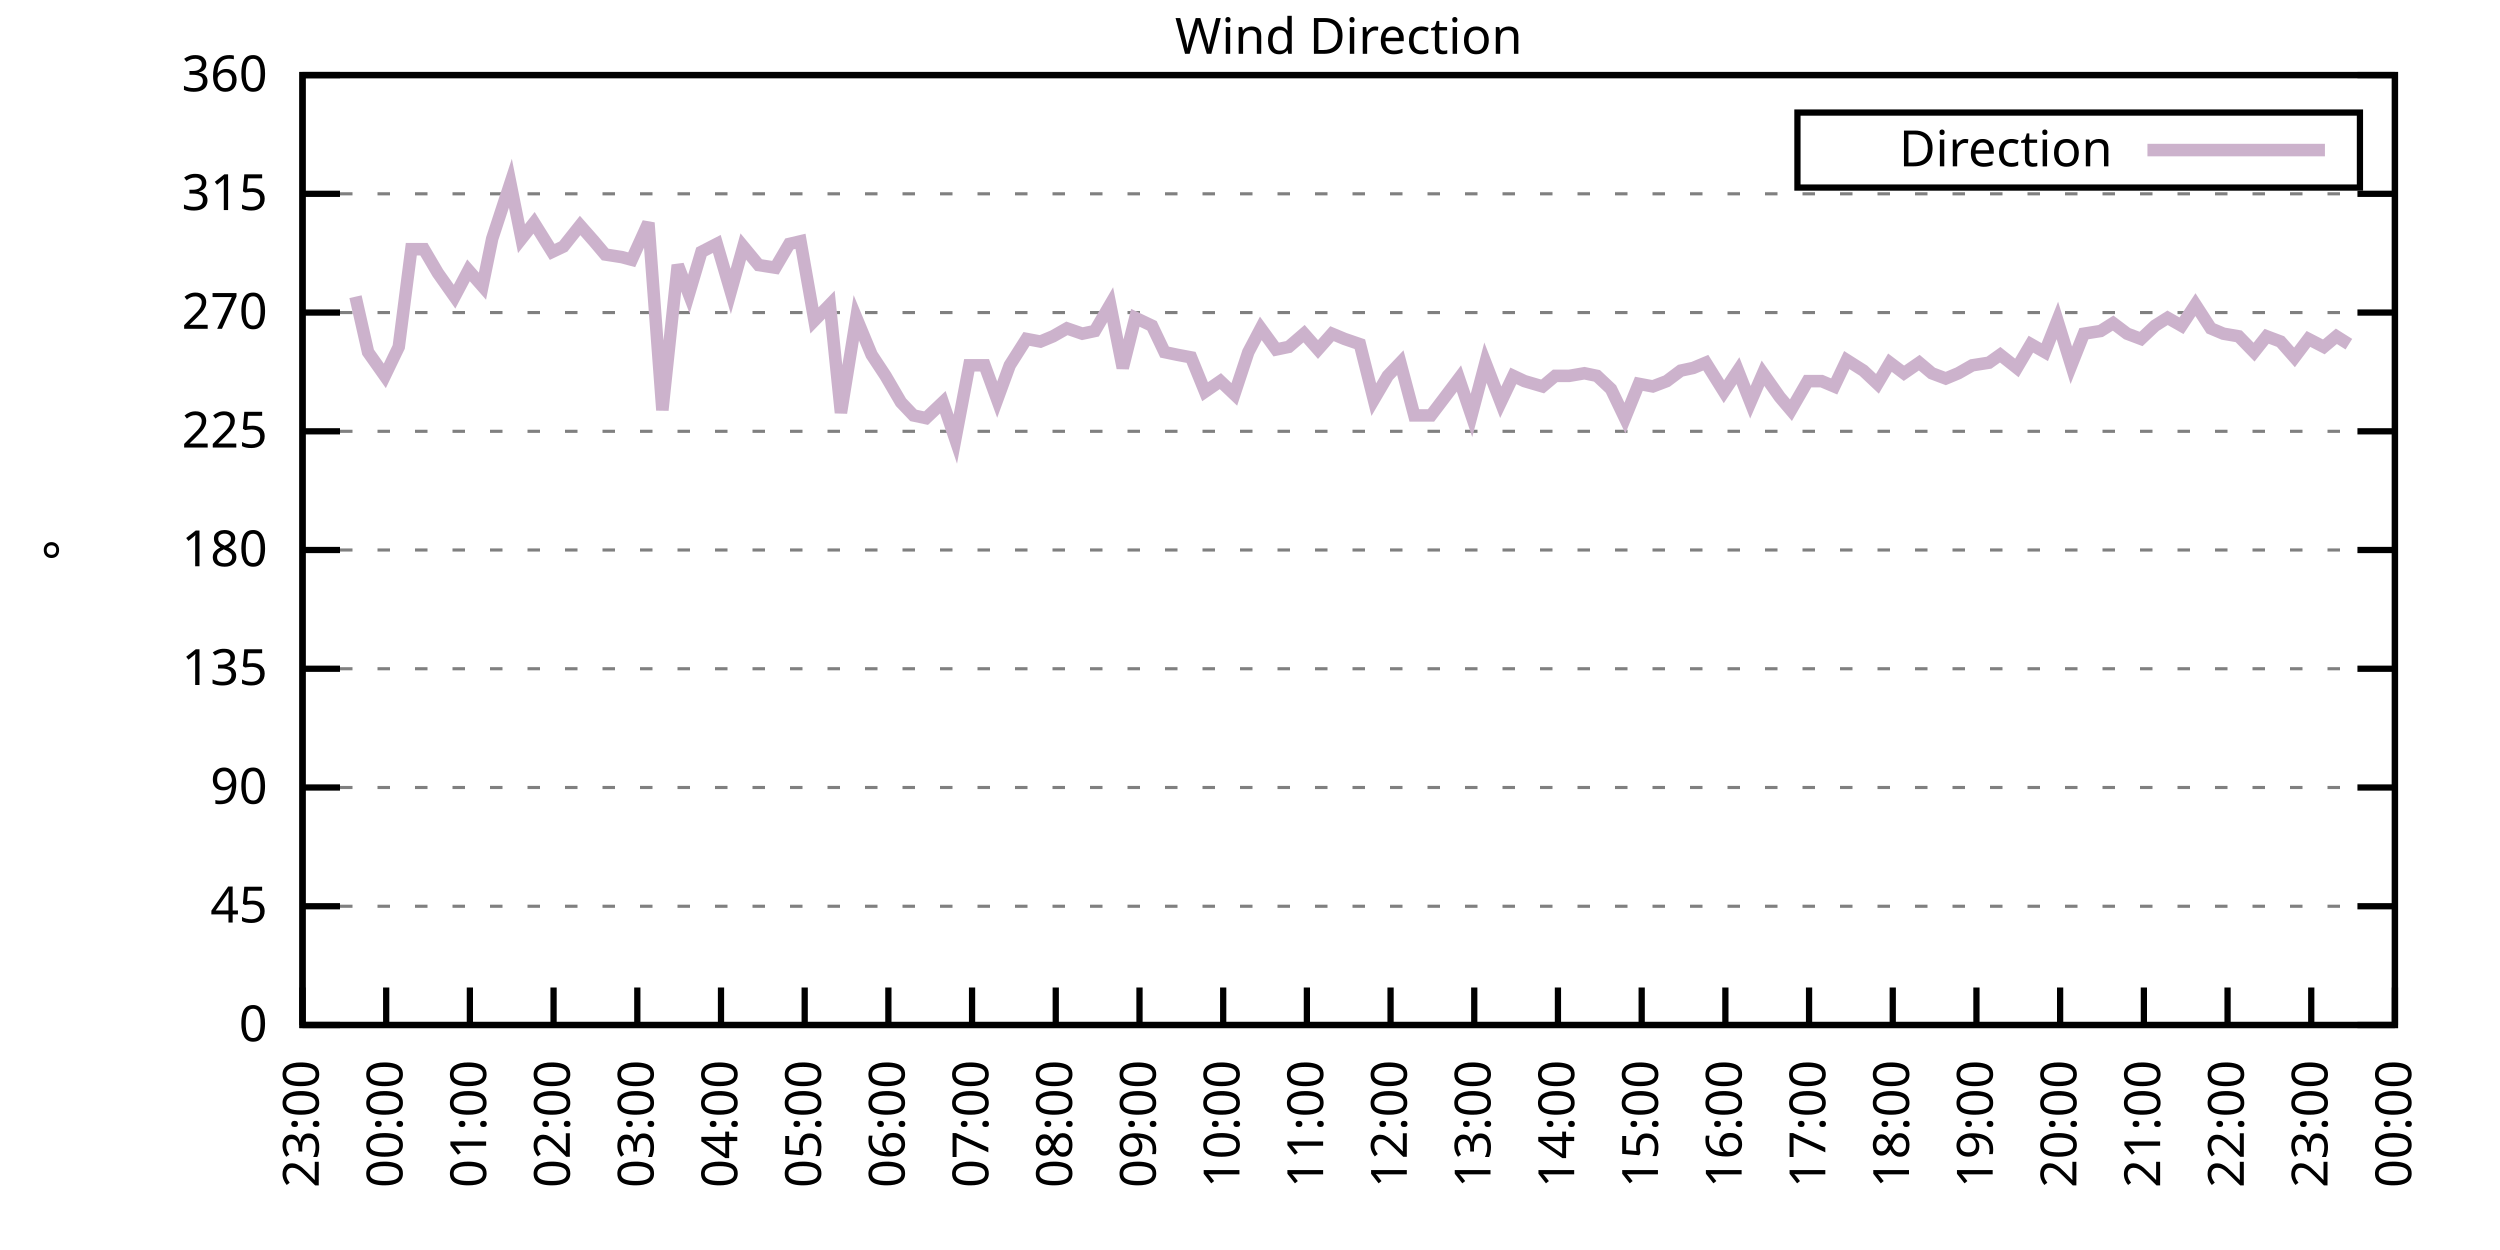
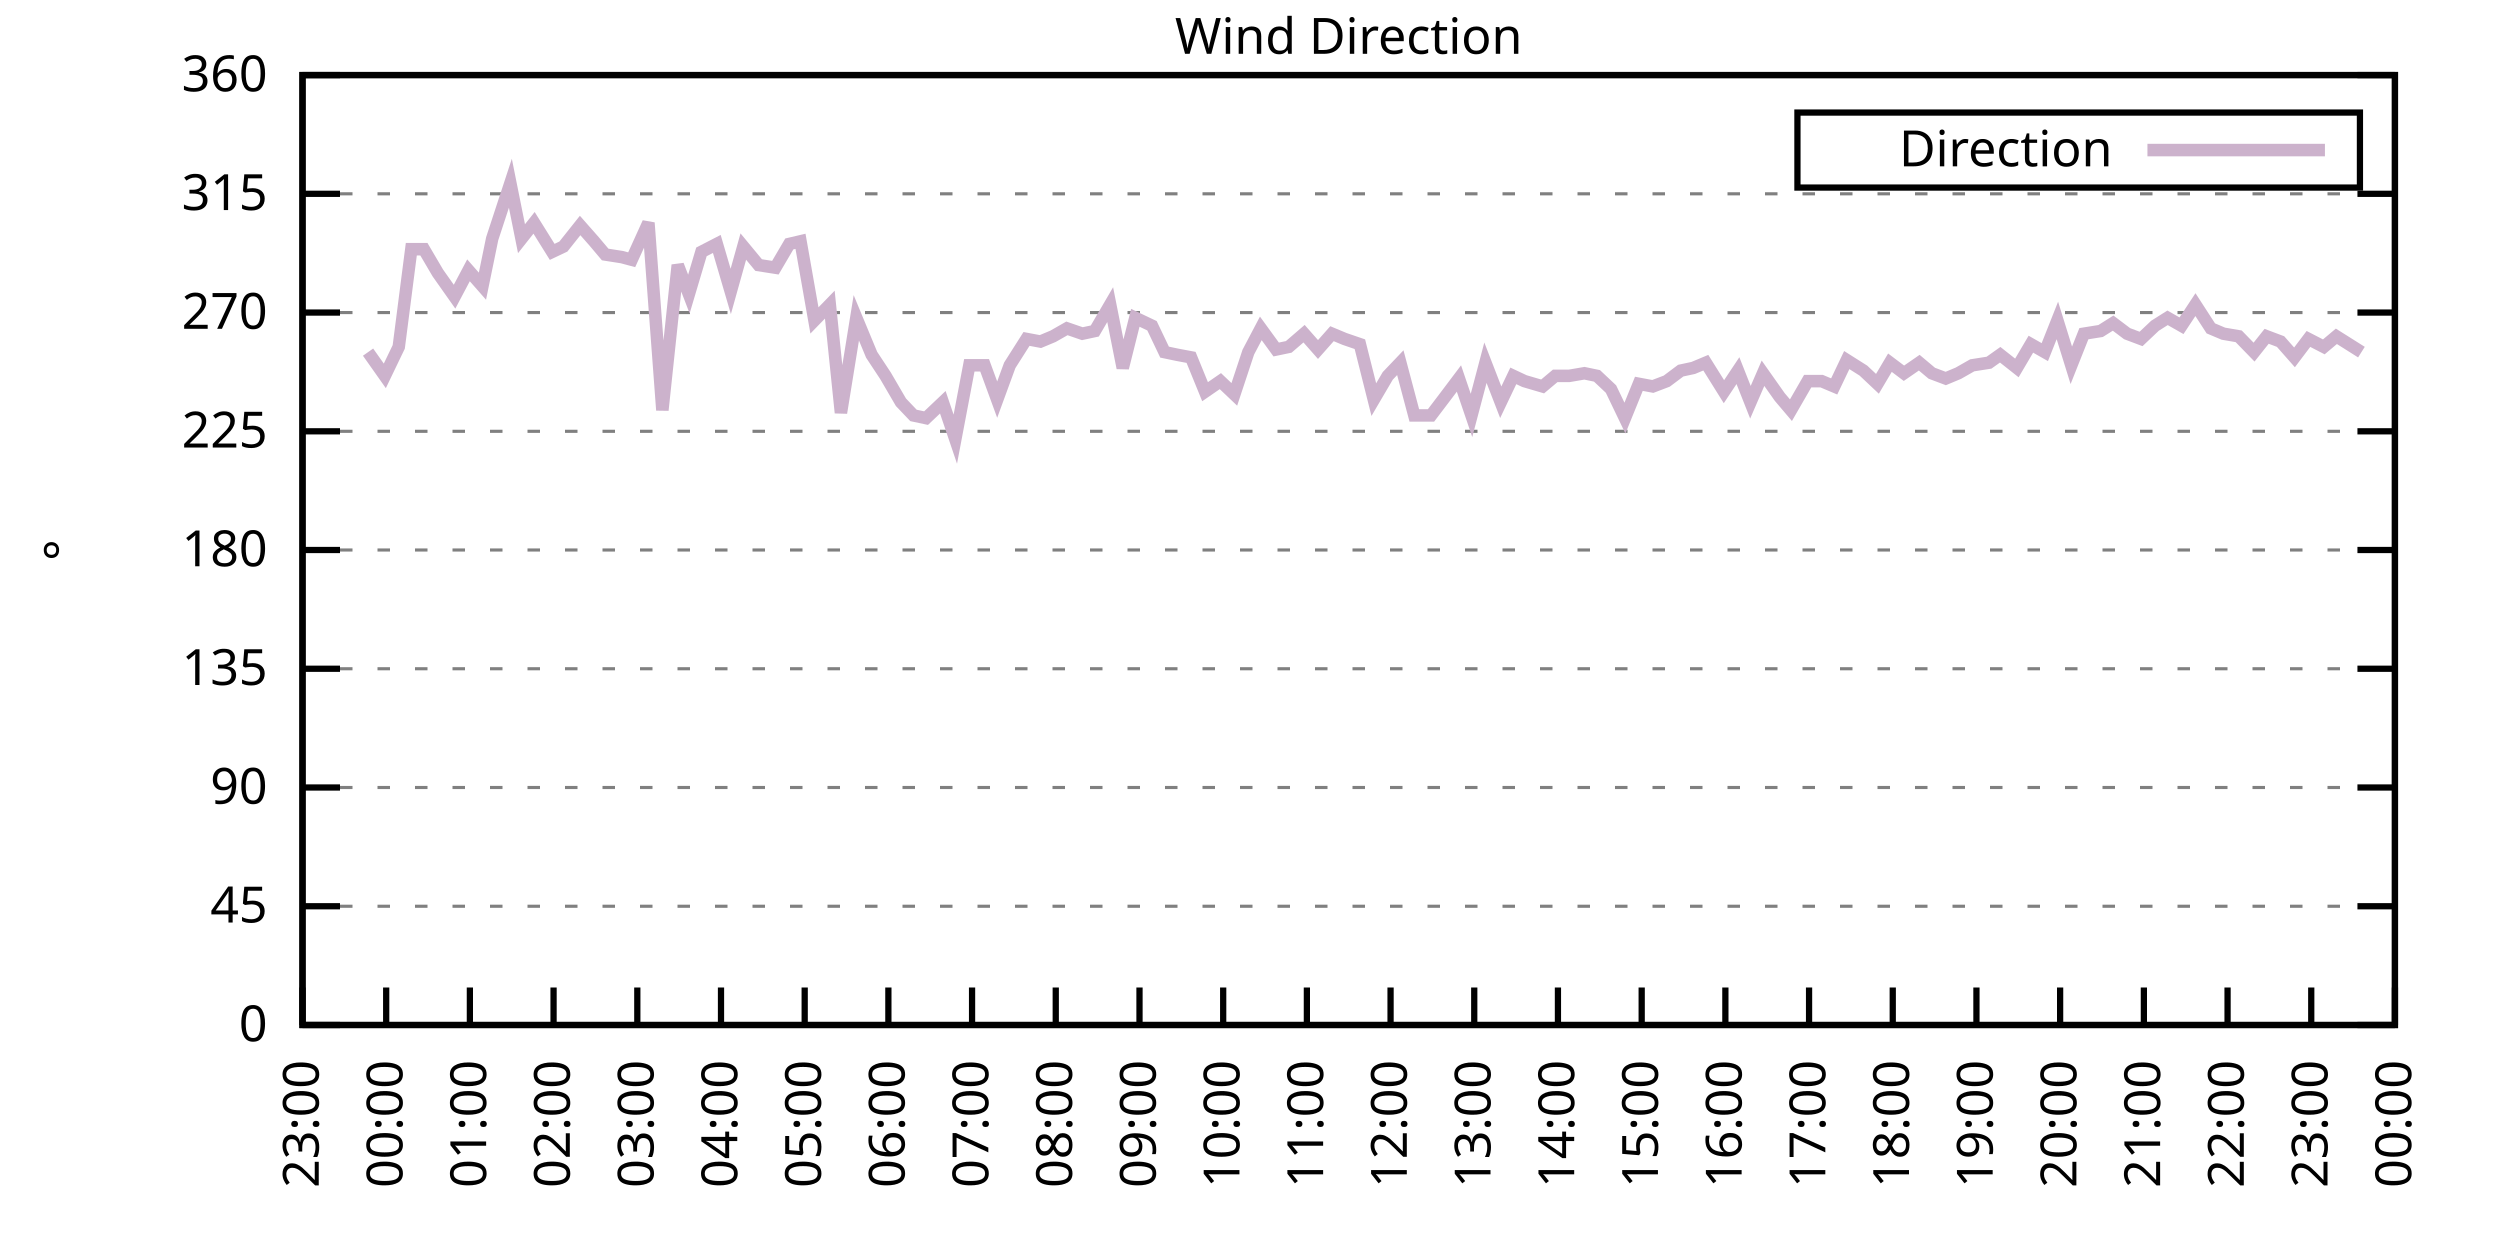
<svg xmlns="http://www.w3.org/2000/svg" xmlns:xlink="http://www.w3.org/1999/xlink" width="400" height="200" viewBox="0 0 400 200">
  <g id="gnuplot_canvas">
    <rect x="0" y="0" width="400" height="200" fill="none" />
    <defs>
      <circle id="gpDot" r="0.5" stroke-width="0.5" stroke="currentColor" />
      <path id="gpPt0" stroke-width="0.333" stroke="currentColor" d="M-1,0 h2 M0,-1 v2" />
      <path id="gpPt1" stroke-width="0.333" stroke="currentColor" d="M-1,-1 L1,1 M1,-1 L-1,1" />
      <path id="gpPt2" stroke-width="0.333" stroke="currentColor" d="M-1,0 L1,0 M0,-1 L0,1 M-1,-1 L1,1 M-1,1 L1,-1" />
      <rect id="gpPt3" stroke-width="0.333" stroke="currentColor" x="-1" y="-1" width="2" height="2" />
      <rect id="gpPt4" stroke-width="0.333" stroke="currentColor" fill="currentColor" x="-1" y="-1" width="2" height="2" />
      <circle id="gpPt5" stroke-width="0.333" stroke="currentColor" cx="0" cy="0" r="1" />
      <use xlink:href="#gpPt5" id="gpPt6" fill="currentColor" stroke="none" />
      <path id="gpPt7" stroke-width="0.333" stroke="currentColor" d="M0,-1.33 L-1.33,0.67 L1.33,0.67 z" />
      <use xlink:href="#gpPt7" id="gpPt8" fill="currentColor" stroke="none" />
      <use xlink:href="#gpPt7" id="gpPt9" stroke="currentColor" transform="rotate(180)" />
      <use xlink:href="#gpPt9" id="gpPt10" fill="currentColor" stroke="none" />
      <use xlink:href="#gpPt3" id="gpPt11" stroke="currentColor" transform="rotate(45)" />
      <use xlink:href="#gpPt11" id="gpPt12" fill="currentColor" stroke="none" />
      <path id="gpPt13" stroke-width="0.333" stroke="currentColor" d="M0,1.330 L1.265,0.411 L0.782,-1.067 L-0.782,-1.076 L-1.265,0.411 z" />
      <use xlink:href="#gpPt13" id="gpPt14" fill="currentColor" stroke="none" />
      <filter id="textbox" filterUnits="objectBoundingBox" x="0" y="0" height="1" width="1">
        <feFlood flood-color="white" flood-opacity="1" result="bgnd" />
        <feComposite in="SourceGraphic" in2="bgnd" operator="atop" />
      </filter>
      <filter id="greybox" filterUnits="objectBoundingBox" x="0" y="0" height="1" width="1">
        <feFlood flood-color="lightgrey" flood-opacity="1" result="grey" />
        <feComposite in="SourceGraphic" in2="grey" operator="atop" />
      </filter>
    </defs>
    <g fill="none" color="white" stroke="currentColor" stroke-width="1.00" stroke-linecap="butt" stroke-linejoin="miter">
</g>
    <g fill="none" color="black" stroke="currentColor" stroke-width="1.00" stroke-linecap="butt" stroke-linejoin="miter">
      <g stroke="none" shape-rendering="crispEdges">
        <polygon fill="rgb(255, 255, 255)" points="48.40,164.00 383.18,164.00 383.18,12.02 48.40,12.02 " />
      </g>
    </g>
    <g fill="none" color="black" stroke="currentColor" stroke-width="1.00" stroke-linecap="butt" stroke-linejoin="miter">
</g>
    <g fill="none" color="black" stroke="black" stroke-width="0.50" stroke-linecap="butt" stroke-linejoin="miter">
</g>
    <g fill="none" color="gray" stroke="currentColor" stroke-width="0.50" stroke-linecap="butt" stroke-linejoin="miter">
      <path stroke="gray" stroke-dasharray="2,4" class="gridline" d="M48.40,164.00 L383.19,164.00  " />
    </g>
    <g fill="none" color="gray" stroke="gray" stroke-width="1.00" stroke-linecap="butt" stroke-linejoin="miter">
</g>
    <g fill="none" color="black" stroke="currentColor" stroke-width="1.00" stroke-linecap="butt" stroke-linejoin="miter">
      <path stroke="black" d="M48.40,164.00 L54.40,164.00 M383.19,164.00 L377.19,164.00  " />
      <g transform="translate(42.80,166.60)" stroke="none" fill="black" font-family="Sans" font-size="8.00" text-anchor="end">
        <text>
          <tspan font-family="Sans"> 0</tspan>
        </text>
      </g>
    </g>
    <g fill="none" color="black" stroke="currentColor" stroke-width="1.00" stroke-linecap="butt" stroke-linejoin="miter">
</g>
    <g fill="none" color="black" stroke="black" stroke-width="0.50" stroke-linecap="butt" stroke-linejoin="miter">
</g>
    <g fill="none" color="gray" stroke="currentColor" stroke-width="0.50" stroke-linecap="butt" stroke-linejoin="miter">
      <path stroke="gray" stroke-dasharray="2,4" class="gridline" d="M48.40,145.00 L383.19,145.00  " />
    </g>
    <g fill="none" color="gray" stroke="gray" stroke-width="1.00" stroke-linecap="butt" stroke-linejoin="miter">
</g>
    <g fill="none" color="black" stroke="currentColor" stroke-width="1.00" stroke-linecap="butt" stroke-linejoin="miter">
      <path stroke="black" d="M48.40,145.00 L54.40,145.00 M383.19,145.00 L377.19,145.00  " />
      <g transform="translate(42.80,147.60)" stroke="none" fill="black" font-family="Sans" font-size="8.00" text-anchor="end">
        <text>
          <tspan font-family="Sans"> 45</tspan>
        </text>
      </g>
    </g>
    <g fill="none" color="black" stroke="currentColor" stroke-width="1.00" stroke-linecap="butt" stroke-linejoin="miter">
</g>
    <g fill="none" color="black" stroke="black" stroke-width="0.50" stroke-linecap="butt" stroke-linejoin="miter">
</g>
    <g fill="none" color="gray" stroke="currentColor" stroke-width="0.50" stroke-linecap="butt" stroke-linejoin="miter">
      <path stroke="gray" stroke-dasharray="2,4" class="gridline" d="M48.40,126.00 L383.19,126.00  " />
    </g>
    <g fill="none" color="gray" stroke="gray" stroke-width="1.00" stroke-linecap="butt" stroke-linejoin="miter">
</g>
    <g fill="none" color="black" stroke="currentColor" stroke-width="1.00" stroke-linecap="butt" stroke-linejoin="miter">
      <path stroke="black" d="M48.40,126.00 L54.40,126.00 M383.19,126.00 L377.19,126.00  " />
      <g transform="translate(42.80,128.60)" stroke="none" fill="black" font-family="Sans" font-size="8.00" text-anchor="end">
        <text>
          <tspan font-family="Sans"> 90</tspan>
        </text>
      </g>
    </g>
    <g fill="none" color="black" stroke="currentColor" stroke-width="1.00" stroke-linecap="butt" stroke-linejoin="miter">
</g>
    <g fill="none" color="black" stroke="black" stroke-width="0.50" stroke-linecap="butt" stroke-linejoin="miter">
</g>
    <g fill="none" color="gray" stroke="currentColor" stroke-width="0.50" stroke-linecap="butt" stroke-linejoin="miter">
      <path stroke="gray" stroke-dasharray="2,4" class="gridline" d="M48.40,107.00 L383.19,107.00  " />
    </g>
    <g fill="none" color="gray" stroke="gray" stroke-width="1.00" stroke-linecap="butt" stroke-linejoin="miter">
</g>
    <g fill="none" color="black" stroke="currentColor" stroke-width="1.00" stroke-linecap="butt" stroke-linejoin="miter">
      <path stroke="black" d="M48.40,107.00 L54.40,107.00 M383.19,107.00 L377.19,107.00  " />
      <g transform="translate(42.80,109.60)" stroke="none" fill="black" font-family="Sans" font-size="8.00" text-anchor="end">
        <text>
          <tspan font-family="Sans"> 135</tspan>
        </text>
      </g>
    </g>
    <g fill="none" color="black" stroke="currentColor" stroke-width="1.00" stroke-linecap="butt" stroke-linejoin="miter">
</g>
    <g fill="none" color="black" stroke="black" stroke-width="0.50" stroke-linecap="butt" stroke-linejoin="miter">
</g>
    <g fill="none" color="gray" stroke="currentColor" stroke-width="0.50" stroke-linecap="butt" stroke-linejoin="miter">
      <path stroke="gray" stroke-dasharray="2,4" class="gridline" d="M48.40,88.00 L383.19,88.00  " />
    </g>
    <g fill="none" color="gray" stroke="gray" stroke-width="1.00" stroke-linecap="butt" stroke-linejoin="miter">
</g>
    <g fill="none" color="black" stroke="currentColor" stroke-width="1.00" stroke-linecap="butt" stroke-linejoin="miter">
      <path stroke="black" d="M48.40,88.00 L54.40,88.00 M383.19,88.00 L377.19,88.00  " />
      <g transform="translate(42.80,90.60)" stroke="none" fill="black" font-family="Sans" font-size="8.00" text-anchor="end">
        <text>
          <tspan font-family="Sans"> 180</tspan>
        </text>
      </g>
    </g>
    <g fill="none" color="black" stroke="currentColor" stroke-width="1.00" stroke-linecap="butt" stroke-linejoin="miter">
</g>
    <g fill="none" color="black" stroke="black" stroke-width="0.50" stroke-linecap="butt" stroke-linejoin="miter">
</g>
    <g fill="none" color="gray" stroke="currentColor" stroke-width="0.50" stroke-linecap="butt" stroke-linejoin="miter">
      <path stroke="gray" stroke-dasharray="2,4" class="gridline" d="M48.40,69.01 L383.19,69.01  " />
    </g>
    <g fill="none" color="gray" stroke="gray" stroke-width="1.00" stroke-linecap="butt" stroke-linejoin="miter">
</g>
    <g fill="none" color="black" stroke="currentColor" stroke-width="1.00" stroke-linecap="butt" stroke-linejoin="miter">
      <path stroke="black" d="M48.40,69.01 L54.40,69.01 M383.19,69.01 L377.19,69.01  " />
      <g transform="translate(42.80,71.61)" stroke="none" fill="black" font-family="Sans" font-size="8.00" text-anchor="end">
        <text>
          <tspan font-family="Sans"> 225</tspan>
        </text>
      </g>
    </g>
    <g fill="none" color="black" stroke="currentColor" stroke-width="1.00" stroke-linecap="butt" stroke-linejoin="miter">
</g>
    <g fill="none" color="black" stroke="black" stroke-width="0.50" stroke-linecap="butt" stroke-linejoin="miter">
</g>
    <g fill="none" color="gray" stroke="currentColor" stroke-width="0.50" stroke-linecap="butt" stroke-linejoin="miter">
      <path stroke="gray" stroke-dasharray="2,4" class="gridline" d="M48.40,50.01 L383.19,50.01  " />
    </g>
    <g fill="none" color="gray" stroke="gray" stroke-width="1.00" stroke-linecap="butt" stroke-linejoin="miter">
</g>
    <g fill="none" color="black" stroke="currentColor" stroke-width="1.00" stroke-linecap="butt" stroke-linejoin="miter">
      <path stroke="black" d="M48.40,50.01 L54.40,50.01 M383.19,50.01 L377.19,50.01  " />
      <g transform="translate(42.80,52.61)" stroke="none" fill="black" font-family="Sans" font-size="8.00" text-anchor="end">
        <text>
          <tspan font-family="Sans"> 270</tspan>
        </text>
      </g>
    </g>
    <g fill="none" color="black" stroke="currentColor" stroke-width="1.00" stroke-linecap="butt" stroke-linejoin="miter">
</g>
    <g fill="none" color="black" stroke="black" stroke-width="0.50" stroke-linecap="butt" stroke-linejoin="miter">
</g>
    <g fill="none" color="gray" stroke="currentColor" stroke-width="0.50" stroke-linecap="butt" stroke-linejoin="miter">
      <path stroke="gray" stroke-dasharray="2,4" class="gridline" d="M48.40,31.01 L383.19,31.01  " />
    </g>
    <g fill="none" color="gray" stroke="gray" stroke-width="1.00" stroke-linecap="butt" stroke-linejoin="miter">
</g>
    <g fill="none" color="black" stroke="currentColor" stroke-width="1.00" stroke-linecap="butt" stroke-linejoin="miter">
      <path stroke="black" d="M48.40,31.01 L54.40,31.01 M383.19,31.01 L377.19,31.01  " />
      <g transform="translate(42.80,33.61)" stroke="none" fill="black" font-family="Sans" font-size="8.00" text-anchor="end">
        <text>
          <tspan font-family="Sans"> 315</tspan>
        </text>
      </g>
    </g>
    <g fill="none" color="black" stroke="currentColor" stroke-width="1.00" stroke-linecap="butt" stroke-linejoin="miter">
</g>
    <g fill="none" color="black" stroke="black" stroke-width="0.50" stroke-linecap="butt" stroke-linejoin="miter">
</g>
    <g fill="none" color="gray" stroke="currentColor" stroke-width="0.50" stroke-linecap="butt" stroke-linejoin="miter">
      <path stroke="gray" stroke-dasharray="2,4" class="gridline" d="M48.40,12.01 L383.19,12.01  " />
    </g>
    <g fill="none" color="gray" stroke="gray" stroke-width="1.00" stroke-linecap="butt" stroke-linejoin="miter">
</g>
    <g fill="none" color="black" stroke="currentColor" stroke-width="1.00" stroke-linecap="butt" stroke-linejoin="miter">
      <path stroke="black" d="M48.40,12.01 L54.40,12.01 M383.19,12.01 L377.19,12.01  " />
      <g transform="translate(42.80,14.61)" stroke="none" fill="black" font-family="Sans" font-size="8.00" text-anchor="end">
        <text>
          <tspan font-family="Sans"> 360</tspan>
        </text>
      </g>
    </g>
    <g fill="none" color="black" stroke="currentColor" stroke-width="1.00" stroke-linecap="butt" stroke-linejoin="miter">
      <path stroke="black" d="M48.40,164.00 L48.40,158.00  " />
      <g transform="translate(51.00,169.60) rotate(270.00)" stroke="none" fill="black" font-family="Sans" font-size="8.00" text-anchor="end">
        <text>
          <tspan font-family="Sans">23:00</tspan>
        </text>
      </g>
    </g>
    <g fill="none" color="black" stroke="currentColor" stroke-width="1.00" stroke-linecap="butt" stroke-linejoin="miter">
      <path stroke="black" d="M61.79,164.00 L61.79,158.00  " />
      <g transform="translate(64.39,169.60) rotate(270.00)" stroke="none" fill="black" font-family="Sans" font-size="8.00" text-anchor="end">
        <text>
          <tspan font-family="Sans">00:00</tspan>
        </text>
      </g>
    </g>
    <g fill="none" color="black" stroke="currentColor" stroke-width="1.00" stroke-linecap="butt" stroke-linejoin="miter">
      <path stroke="black" d="M75.18,164.00 L75.18,158.00  " />
      <g transform="translate(77.78,169.60) rotate(270.00)" stroke="none" fill="black" font-family="Sans" font-size="8.00" text-anchor="end">
        <text>
          <tspan font-family="Sans">01:00</tspan>
        </text>
      </g>
    </g>
    <g fill="none" color="black" stroke="currentColor" stroke-width="1.00" stroke-linecap="butt" stroke-linejoin="miter">
      <path stroke="black" d="M88.57,164.00 L88.57,158.00  " />
      <g transform="translate(91.17,169.60) rotate(270.00)" stroke="none" fill="black" font-family="Sans" font-size="8.00" text-anchor="end">
        <text>
          <tspan font-family="Sans">02:00</tspan>
        </text>
      </g>
    </g>
    <g fill="none" color="black" stroke="currentColor" stroke-width="1.00" stroke-linecap="butt" stroke-linejoin="miter">
      <path stroke="black" d="M101.97,164.00 L101.97,158.00  " />
      <g transform="translate(104.57,169.60) rotate(270.00)" stroke="none" fill="black" font-family="Sans" font-size="8.00" text-anchor="end">
        <text>
          <tspan font-family="Sans">03:00</tspan>
        </text>
      </g>
    </g>
    <g fill="none" color="black" stroke="currentColor" stroke-width="1.00" stroke-linecap="butt" stroke-linejoin="miter">
      <path stroke="black" d="M115.36,164.00 L115.36,158.00  " />
      <g transform="translate(117.96,169.60) rotate(270.00)" stroke="none" fill="black" font-family="Sans" font-size="8.00" text-anchor="end">
        <text>
          <tspan font-family="Sans">04:00</tspan>
        </text>
      </g>
    </g>
    <g fill="none" color="black" stroke="currentColor" stroke-width="1.00" stroke-linecap="butt" stroke-linejoin="miter">
      <path stroke="black" d="M128.75,164.00 L128.75,158.00  " />
      <g transform="translate(131.35,169.60) rotate(270.00)" stroke="none" fill="black" font-family="Sans" font-size="8.00" text-anchor="end">
        <text>
          <tspan font-family="Sans">05:00</tspan>
        </text>
      </g>
    </g>
    <g fill="none" color="black" stroke="currentColor" stroke-width="1.00" stroke-linecap="butt" stroke-linejoin="miter">
      <path stroke="black" d="M142.14,164.00 L142.14,158.00  " />
      <g transform="translate(144.74,169.60) rotate(270.00)" stroke="none" fill="black" font-family="Sans" font-size="8.00" text-anchor="end">
        <text>
          <tspan font-family="Sans">06:00</tspan>
        </text>
      </g>
    </g>
    <g fill="none" color="black" stroke="currentColor" stroke-width="1.00" stroke-linecap="butt" stroke-linejoin="miter">
      <path stroke="black" d="M155.53,164.00 L155.53,158.00  " />
      <g transform="translate(158.13,169.60) rotate(270.00)" stroke="none" fill="black" font-family="Sans" font-size="8.00" text-anchor="end">
        <text>
          <tspan font-family="Sans">07:00</tspan>
        </text>
      </g>
    </g>
    <g fill="none" color="black" stroke="currentColor" stroke-width="1.00" stroke-linecap="butt" stroke-linejoin="miter">
      <path stroke="black" d="M168.92,164.00 L168.92,158.00  " />
      <g transform="translate(171.52,169.60) rotate(270.00)" stroke="none" fill="black" font-family="Sans" font-size="8.00" text-anchor="end">
        <text>
          <tspan font-family="Sans">08:00</tspan>
        </text>
      </g>
    </g>
    <g fill="none" color="black" stroke="currentColor" stroke-width="1.00" stroke-linecap="butt" stroke-linejoin="miter">
      <path stroke="black" d="M182.32,164.00 L182.32,158.00  " />
      <g transform="translate(184.92,169.60) rotate(270.00)" stroke="none" fill="black" font-family="Sans" font-size="8.00" text-anchor="end">
        <text>
          <tspan font-family="Sans">09:00</tspan>
        </text>
      </g>
    </g>
    <g fill="none" color="black" stroke="currentColor" stroke-width="1.00" stroke-linecap="butt" stroke-linejoin="miter">
      <path stroke="black" d="M195.71,164.00 L195.71,158.00  " />
      <g transform="translate(198.31,169.60) rotate(270.00)" stroke="none" fill="black" font-family="Sans" font-size="8.00" text-anchor="end">
        <text>
          <tspan font-family="Sans">10:00</tspan>
        </text>
      </g>
    </g>
    <g fill="none" color="black" stroke="currentColor" stroke-width="1.00" stroke-linecap="butt" stroke-linejoin="miter">
      <path stroke="black" d="M209.10,164.00 L209.10,158.00  " />
      <g transform="translate(211.70,169.60) rotate(270.00)" stroke="none" fill="black" font-family="Sans" font-size="8.00" text-anchor="end">
        <text>
          <tspan font-family="Sans">11:00</tspan>
        </text>
      </g>
    </g>
    <g fill="none" color="black" stroke="currentColor" stroke-width="1.00" stroke-linecap="butt" stroke-linejoin="miter">
      <path stroke="black" d="M222.49,164.00 L222.49,158.00  " />
      <g transform="translate(225.09,169.60) rotate(270.00)" stroke="none" fill="black" font-family="Sans" font-size="8.00" text-anchor="end">
        <text>
          <tspan font-family="Sans">12:00</tspan>
        </text>
      </g>
    </g>
    <g fill="none" color="black" stroke="currentColor" stroke-width="1.00" stroke-linecap="butt" stroke-linejoin="miter">
      <path stroke="black" d="M235.88,164.00 L235.88,158.00  " />
      <g transform="translate(238.48,169.60) rotate(270.00)" stroke="none" fill="black" font-family="Sans" font-size="8.00" text-anchor="end">
        <text>
          <tspan font-family="Sans">13:00</tspan>
        </text>
      </g>
    </g>
    <g fill="none" color="black" stroke="currentColor" stroke-width="1.00" stroke-linecap="butt" stroke-linejoin="miter">
      <path stroke="black" d="M249.27,164.00 L249.27,158.00  " />
      <g transform="translate(251.87,169.60) rotate(270.00)" stroke="none" fill="black" font-family="Sans" font-size="8.00" text-anchor="end">
        <text>
          <tspan font-family="Sans">14:00</tspan>
        </text>
      </g>
    </g>
    <g fill="none" color="black" stroke="currentColor" stroke-width="1.00" stroke-linecap="butt" stroke-linejoin="miter">
      <path stroke="black" d="M262.67,164.00 L262.67,158.00  " />
      <g transform="translate(265.27,169.60) rotate(270.00)" stroke="none" fill="black" font-family="Sans" font-size="8.00" text-anchor="end">
        <text>
          <tspan font-family="Sans">15:00</tspan>
        </text>
      </g>
    </g>
    <g fill="none" color="black" stroke="currentColor" stroke-width="1.00" stroke-linecap="butt" stroke-linejoin="miter">
      <path stroke="black" d="M276.06,164.00 L276.06,158.00  " />
      <g transform="translate(278.66,169.60) rotate(270.00)" stroke="none" fill="black" font-family="Sans" font-size="8.00" text-anchor="end">
        <text>
          <tspan font-family="Sans">16:00</tspan>
        </text>
      </g>
    </g>
    <g fill="none" color="black" stroke="currentColor" stroke-width="1.00" stroke-linecap="butt" stroke-linejoin="miter">
      <path stroke="black" d="M289.45,164.00 L289.45,158.00  " />
      <g transform="translate(292.05,169.60) rotate(270.00)" stroke="none" fill="black" font-family="Sans" font-size="8.00" text-anchor="end">
        <text>
          <tspan font-family="Sans">17:00</tspan>
        </text>
      </g>
    </g>
    <g fill="none" color="black" stroke="currentColor" stroke-width="1.00" stroke-linecap="butt" stroke-linejoin="miter">
      <path stroke="black" d="M302.84,164.00 L302.84,158.00  " />
      <g transform="translate(305.44,169.60) rotate(270.00)" stroke="none" fill="black" font-family="Sans" font-size="8.00" text-anchor="end">
        <text>
          <tspan font-family="Sans">18:00</tspan>
        </text>
      </g>
    </g>
    <g fill="none" color="black" stroke="currentColor" stroke-width="1.00" stroke-linecap="butt" stroke-linejoin="miter">
      <path stroke="black" d="M316.23,164.00 L316.23,158.00  " />
      <g transform="translate(318.83,169.60) rotate(270.00)" stroke="none" fill="black" font-family="Sans" font-size="8.00" text-anchor="end">
        <text>
          <tspan font-family="Sans">19:00</tspan>
        </text>
      </g>
    </g>
    <g fill="none" color="black" stroke="currentColor" stroke-width="1.00" stroke-linecap="butt" stroke-linejoin="miter">
      <path stroke="black" d="M329.62,164.00 L329.62,158.00  " />
      <g transform="translate(332.22,169.60) rotate(270.00)" stroke="none" fill="black" font-family="Sans" font-size="8.00" text-anchor="end">
        <text>
          <tspan font-family="Sans">20:00</tspan>
        </text>
      </g>
    </g>
    <g fill="none" color="black" stroke="currentColor" stroke-width="1.00" stroke-linecap="butt" stroke-linejoin="miter">
      <path stroke="black" d="M343.02,164.00 L343.02,158.00  " />
      <g transform="translate(345.62,169.60) rotate(270.00)" stroke="none" fill="black" font-family="Sans" font-size="8.00" text-anchor="end">
        <text>
          <tspan font-family="Sans">21:00</tspan>
        </text>
      </g>
    </g>
    <g fill="none" color="black" stroke="currentColor" stroke-width="1.00" stroke-linecap="butt" stroke-linejoin="miter">
      <path stroke="black" d="M356.41,164.00 L356.41,158.00  " />
      <g transform="translate(359.01,169.60) rotate(270.00)" stroke="none" fill="black" font-family="Sans" font-size="8.00" text-anchor="end">
        <text>
          <tspan font-family="Sans">22:00</tspan>
        </text>
      </g>
    </g>
    <g fill="none" color="black" stroke="currentColor" stroke-width="1.00" stroke-linecap="butt" stroke-linejoin="miter">
      <path stroke="black" d="M369.80,164.00 L369.80,158.00  " />
      <g transform="translate(372.40,169.60) rotate(270.00)" stroke="none" fill="black" font-family="Sans" font-size="8.00" text-anchor="end">
        <text>
          <tspan font-family="Sans">23:00</tspan>
        </text>
      </g>
    </g>
    <g fill="none" color="black" stroke="currentColor" stroke-width="1.00" stroke-linecap="butt" stroke-linejoin="miter">
      <path stroke="black" d="M383.19,164.00 L383.19,158.00  " />
      <g transform="translate(385.79,169.60) rotate(270.00)" stroke="none" fill="black" font-family="Sans" font-size="8.00" text-anchor="end">
        <text>
          <tspan font-family="Sans">00:00</tspan>
        </text>
      </g>
    </g>
    <g fill="none" color="black" stroke="currentColor" stroke-width="1.00" stroke-linecap="butt" stroke-linejoin="miter">
</g>
    <g fill="none" color="black" stroke="currentColor" stroke-width="1.00" stroke-linecap="butt" stroke-linejoin="miter">
      <path stroke="black" d="M48.40,12.01 L48.40,164.00 L383.19,164.00 L383.19,12.01 L48.40,12.01 Z  " />
    </g>
    <g fill="none" color="black" stroke="currentColor" stroke-width="1.00" stroke-linecap="butt" stroke-linejoin="miter">
</g>
    <g fill="none" color="black" stroke="currentColor" stroke-width="1.00" stroke-linecap="butt" stroke-linejoin="miter">
      <path stroke="black" d="M287.59,30.01 L287.59,18.01 L377.59,18.01 L377.59,30.01 L287.59,30.01 Z  " />
    </g>
    <g id="Wind_direction_plot_1">
      <g fill="none" color="white" stroke="black" stroke-width="2.00" stroke-linecap="butt" stroke-linejoin="miter">
</g>
      <g fill="none" color="black" stroke="currentColor" stroke-width="2.00" stroke-linecap="butt" stroke-linejoin="miter">
        <g transform="translate(337.99,26.61)" stroke="none" fill="black" font-family="Sans" font-size="8.00" text-anchor="end">
          <text>
            <tspan font-family="Sans">Direction</tspan>
          </text>
        </g>
      </g>
      <g fill="none" color="black" stroke="currentColor" stroke-width="2.00" stroke-linecap="butt" stroke-linejoin="miter">
-         <path stroke="rgb(204, 178, 204)" d="M343.59,24.01 L371.99,24.01 M56.88,47.47 L58.89,56.34 L61.57,60.14 L63.80,55.50 L65.81,39.87 L67.82,39.87   L70.05,43.67 L72.73,47.47 L74.96,43.25 L77.19,45.79 L78.75,38.19 L81.66,29.32 L83.44,38.19 L85.45,35.65   L88.35,40.30 L90.14,39.45 L92.82,36.08 L95.05,38.61 L96.83,40.72 L99.51,41.14 L101.07,41.56 L103.75,35.65   L105.98,65.63 L108.44,42.41 L110.22,47.05 L112.23,40.30 L114.69,39.03 L116.92,46.63 L118.93,39.45 L121.38,42.41   L124.06,42.83 L126.29,39.03 L128.08,38.61 L130.31,51.27 L132.77,48.74 L134.55,66.05 L137.01,50.85 L139.46,56.76   L141.69,60.14 L144.15,64.36 L146.16,66.47 L148.17,66.90 L150.85,64.36 L152.85,70.27 L155.09,58.45 L157.54,58.45   L159.55,63.94 L161.56,58.45 L164.24,54.23 L166.47,54.65 L168.48,53.81 L170.71,52.54 L173.17,53.39 L175.17,52.96   L177.63,48.74 L179.64,58.87 L181.65,50.85 L184.32,52.12 L186.33,56.34 L188.34,56.76 L190.57,57.18 L192.81,62.67   L195.26,60.98 L197.49,63.10 L199.73,56.34 L201.73,52.54 L204.19,55.92 L206.20,55.50 L208.65,53.39 L210.88,55.92   L213.12,53.39 L215.13,54.23 L217.58,55.07 L219.81,63.94 L222.04,60.14 L224.05,58.03 L226.29,66.47 L228.96,66.47   L231.20,63.52 L233.43,60.56 L235.44,66.47 L237.67,58.03 L240.12,64.36 L242.13,60.14 L243.92,60.98 L246.82,61.83   L248.83,60.14 L251.06,60.14 L253.51,59.72 L255.52,60.14 L257.76,62.25 L259.99,66.90 L262.22,61.41 L264.45,61.83   L266.68,60.98 L268.92,59.30 L270.92,58.87 L272.93,58.03 L275.83,62.67 L278.07,59.30 L280.07,64.36 L282.08,59.72   L284.76,63.52 L286.55,65.63 L289.23,60.98 L291.46,60.98 L293.47,61.83 L295.48,57.61 L298.15,59.30 L300.39,61.41   L302.39,58.03 L304.63,59.72 L307.08,58.03 L309.09,59.72 L311.32,60.56 L313.33,59.72 L315.56,58.45 L318.24,58.03   L320.03,56.76 L322.70,58.87 L324.94,55.07 L327.17,56.34 L329.18,51.27 L331.41,58.45 L333.42,53.39 L336.10,52.96   L338.10,51.70 L340.34,53.39 L342.57,54.23 L344.80,52.12 L346.81,50.85 L349.04,52.12 L351.27,48.74 L353.73,52.54   L355.74,53.39 L358.19,53.81 L360.65,56.34 L362.66,53.81 L364.89,54.65 L367.12,57.18 L369.35,54.23 L371.81,55.50   L373.82,53.81 L375.82,55.07  " />
+         <path stroke="rgb(204, 178, 204)" d="M343.59,24.01 L371.99,24.01 M58.89,56.34 L61.57,60.14 L63.80,55.50 L65.81,39.87 L67.82,39.87 L70.05,43.67   L72.73,47.47 L74.96,43.25 L77.19,45.79 L78.75,38.19 L81.66,29.32 L83.44,38.19 L85.45,35.65 L88.35,40.30   L90.14,39.45 L92.82,36.08 L95.05,38.61 L96.83,40.72 L99.51,41.14 L101.07,41.56 L103.75,35.65 L105.98,65.63   L108.44,42.41 L110.22,47.05 L112.23,40.30 L114.69,39.03 L116.92,46.63 L118.93,39.45 L121.38,42.41 L124.06,42.83   L126.29,39.03 L128.08,38.61 L130.31,51.27 L132.77,48.74 L134.55,66.05 L137.01,50.85 L139.46,56.76 L141.69,60.14   L144.15,64.36 L146.16,66.47 L148.17,66.90 L150.85,64.36 L152.85,70.27 L155.09,58.45 L157.54,58.45 L159.55,63.94   L161.56,58.45 L164.24,54.23 L166.47,54.65 L168.48,53.81 L170.71,52.54 L173.17,53.39 L175.17,52.96 L177.63,48.74   L179.64,58.87 L181.65,50.85 L184.32,52.12 L186.33,56.34 L188.34,56.76 L190.57,57.18 L192.81,62.67 L195.26,60.98   L197.49,63.10 L199.73,56.34 L201.73,52.54 L204.19,55.92 L206.20,55.50 L208.65,53.39 L210.88,55.92 L213.12,53.39   L215.13,54.23 L217.58,55.07 L219.81,63.94 L222.04,60.14 L224.05,58.03 L226.29,66.47 L228.96,66.47 L231.20,63.52   L233.43,60.56 L235.44,66.47 L237.67,58.03 L240.12,64.36 L242.13,60.14 L243.92,60.98 L246.82,61.83 L248.83,60.14   L251.06,60.14 L253.51,59.72 L255.52,60.14 L257.76,62.25 L259.99,66.90 L262.22,61.41 L264.45,61.83 L266.68,60.98   L268.92,59.30 L270.92,58.87 L272.93,58.03 L275.83,62.67 L278.07,59.30 L280.07,64.36 L282.08,59.72 L284.76,63.52   L286.55,65.63 L289.23,60.98 L291.46,60.98 L293.47,61.83 L295.48,57.61 L298.15,59.30 L300.39,61.41 L302.39,58.03   L304.63,59.72 L307.08,58.03 L309.09,59.72 L311.32,60.56 L313.33,59.72 L315.56,58.45 L318.24,58.03 L320.03,56.76   L322.70,58.87 L324.94,55.07 L327.17,56.34 L329.18,51.27 L331.41,58.45 L333.42,53.39 L336.10,52.96 L338.10,51.70   L340.34,53.39 L342.57,54.23 L344.80,52.12 L346.81,50.85 L349.04,52.12 L351.27,48.74 L353.73,52.54 L355.74,53.39   L358.19,53.81 L360.65,56.34 L362.66,53.81 L364.89,54.65 L367.12,57.18 L369.35,54.23 L371.81,55.50 L373.82,53.81   L375.82,55.07 L377.83,56.34  " />
      </g>
    </g>
    <g fill="none" color="black" stroke="currentColor" stroke-width="2.00" stroke-linecap="butt" stroke-linejoin="miter">
</g>
    <g fill="none" color="black" stroke="black" stroke-width="1.00" stroke-linecap="butt" stroke-linejoin="miter">
</g>
    <g fill="none" color="black" stroke="currentColor" stroke-width="1.00" stroke-linecap="butt" stroke-linejoin="miter">
      <path stroke="black" d="M48.40,12.01 L48.40,164.00 L383.19,164.00 L383.19,12.01 L48.40,12.01 Z  " />
      <g transform="translate(12.80,88.01) rotate(270.00)" stroke="none" fill="black" font-family="Sans" font-size="8.00" text-anchor="middle">
        <text>
          <tspan font-family="Sans">°</tspan>
        </text>
      </g>
    </g>
    <g fill="none" color="black" stroke="currentColor" stroke-width="1.00" stroke-linecap="butt" stroke-linejoin="miter">
</g>
    <g fill="none" color="black" stroke="currentColor" stroke-width="1.00" stroke-linecap="butt" stroke-linejoin="miter">
      <g transform="translate(215.79,8.61)" stroke="none" fill="black" font-family="Sans" font-size="8.00" text-anchor="middle">
        <text>
          <tspan font-family="Sans">Wind Direction</tspan>
        </text>
      </g>
    </g>
    <g fill="none" color="black" stroke="currentColor" stroke-width="1.00" stroke-linecap="butt" stroke-linejoin="miter">
</g>
  </g>
</svg>
